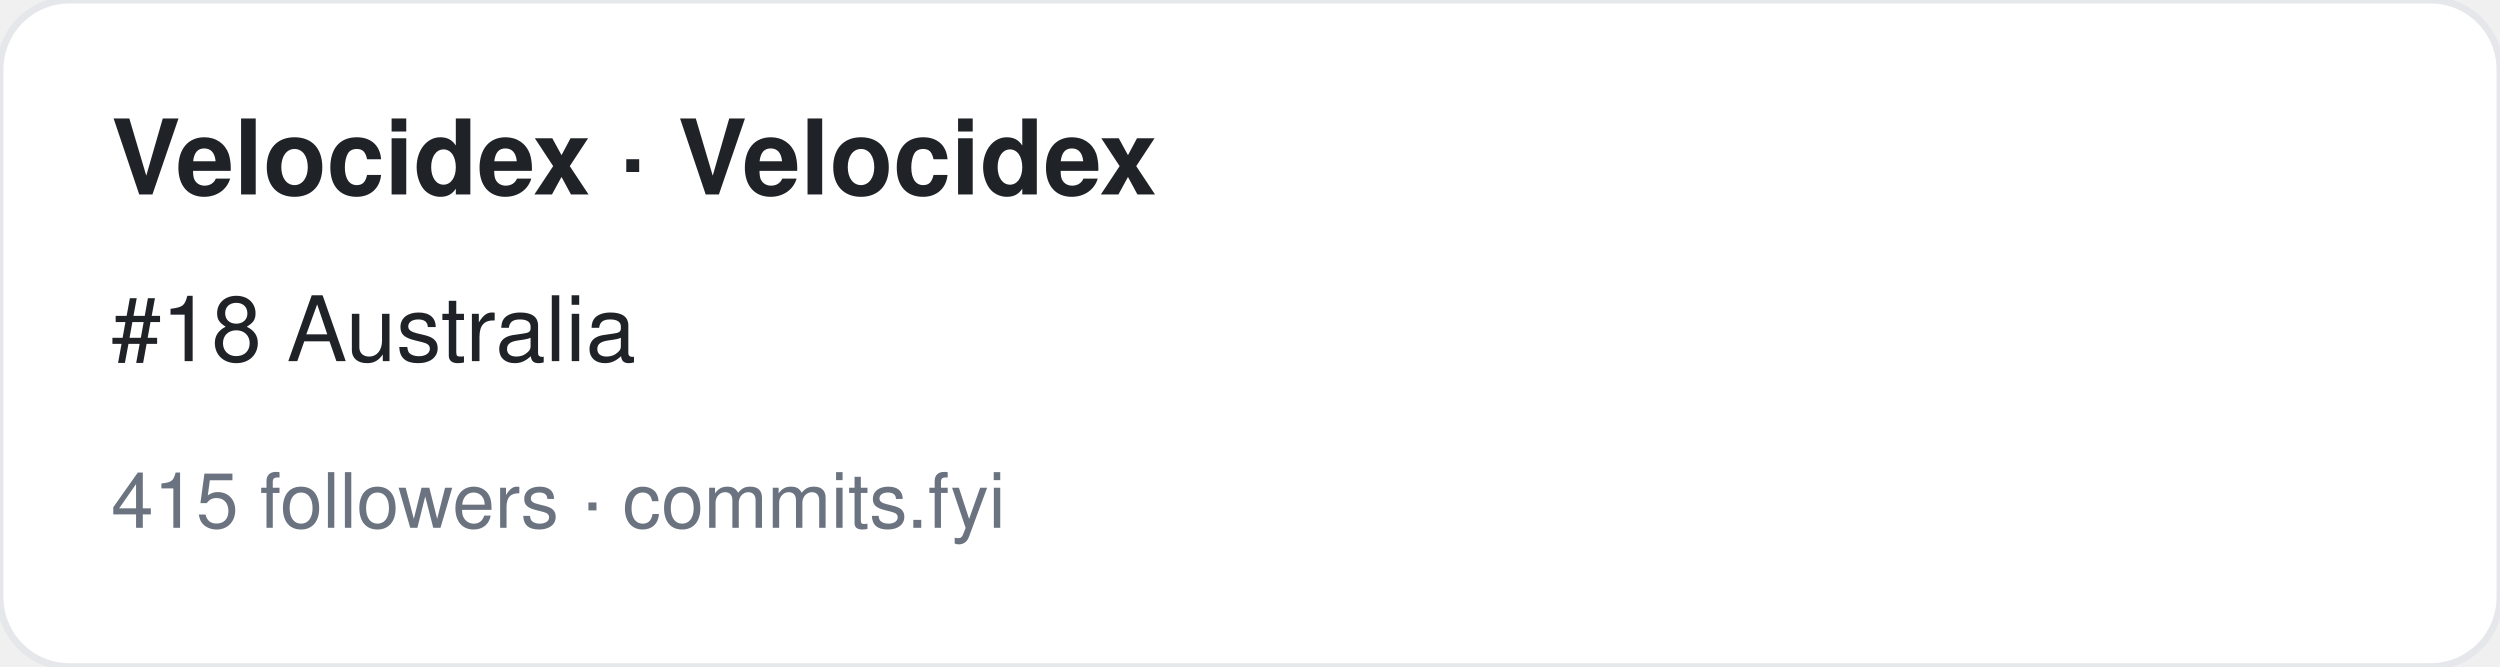
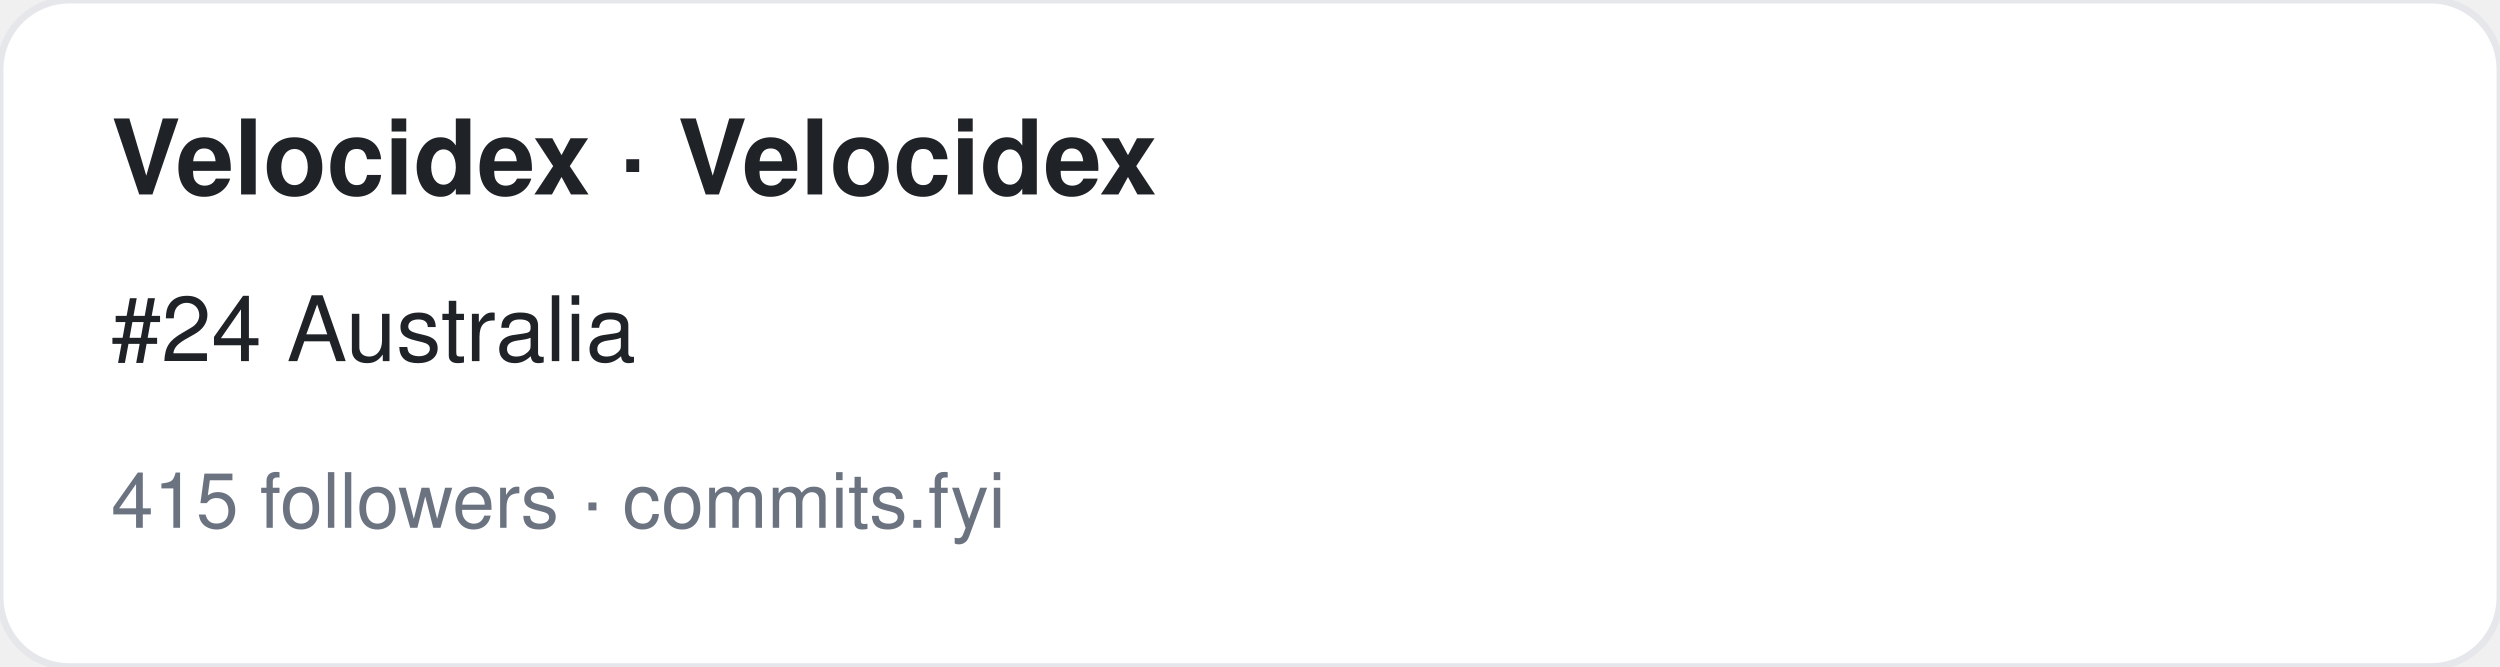
<svg xmlns="http://www.w3.org/2000/svg" width="360" height="96" viewBox="0 0 360 96" font-family="-apple-system,BlinkMacSystemFont,Segoe UI,Helvetica,Arial,sans-serif">
  <rect width="360" height="96" rx="10" fill="#ffffff" stroke="#e5e7eb" />
  <text x="16" y="28" font-size="15" font-weight="700" fill="#1f2328">Velocidex · Velocidex</text>
-   <text x="16" y="52" font-size="13" fill="#1f2328">#18 Australia</text>
+   <text x="16" y="52" font-size="13" fill="#1f2328">#24 Australia</text>
  <text x="16" y="76" font-size="11" fill="#6b7280">415 followers · commits.fyi</text>
</svg>
